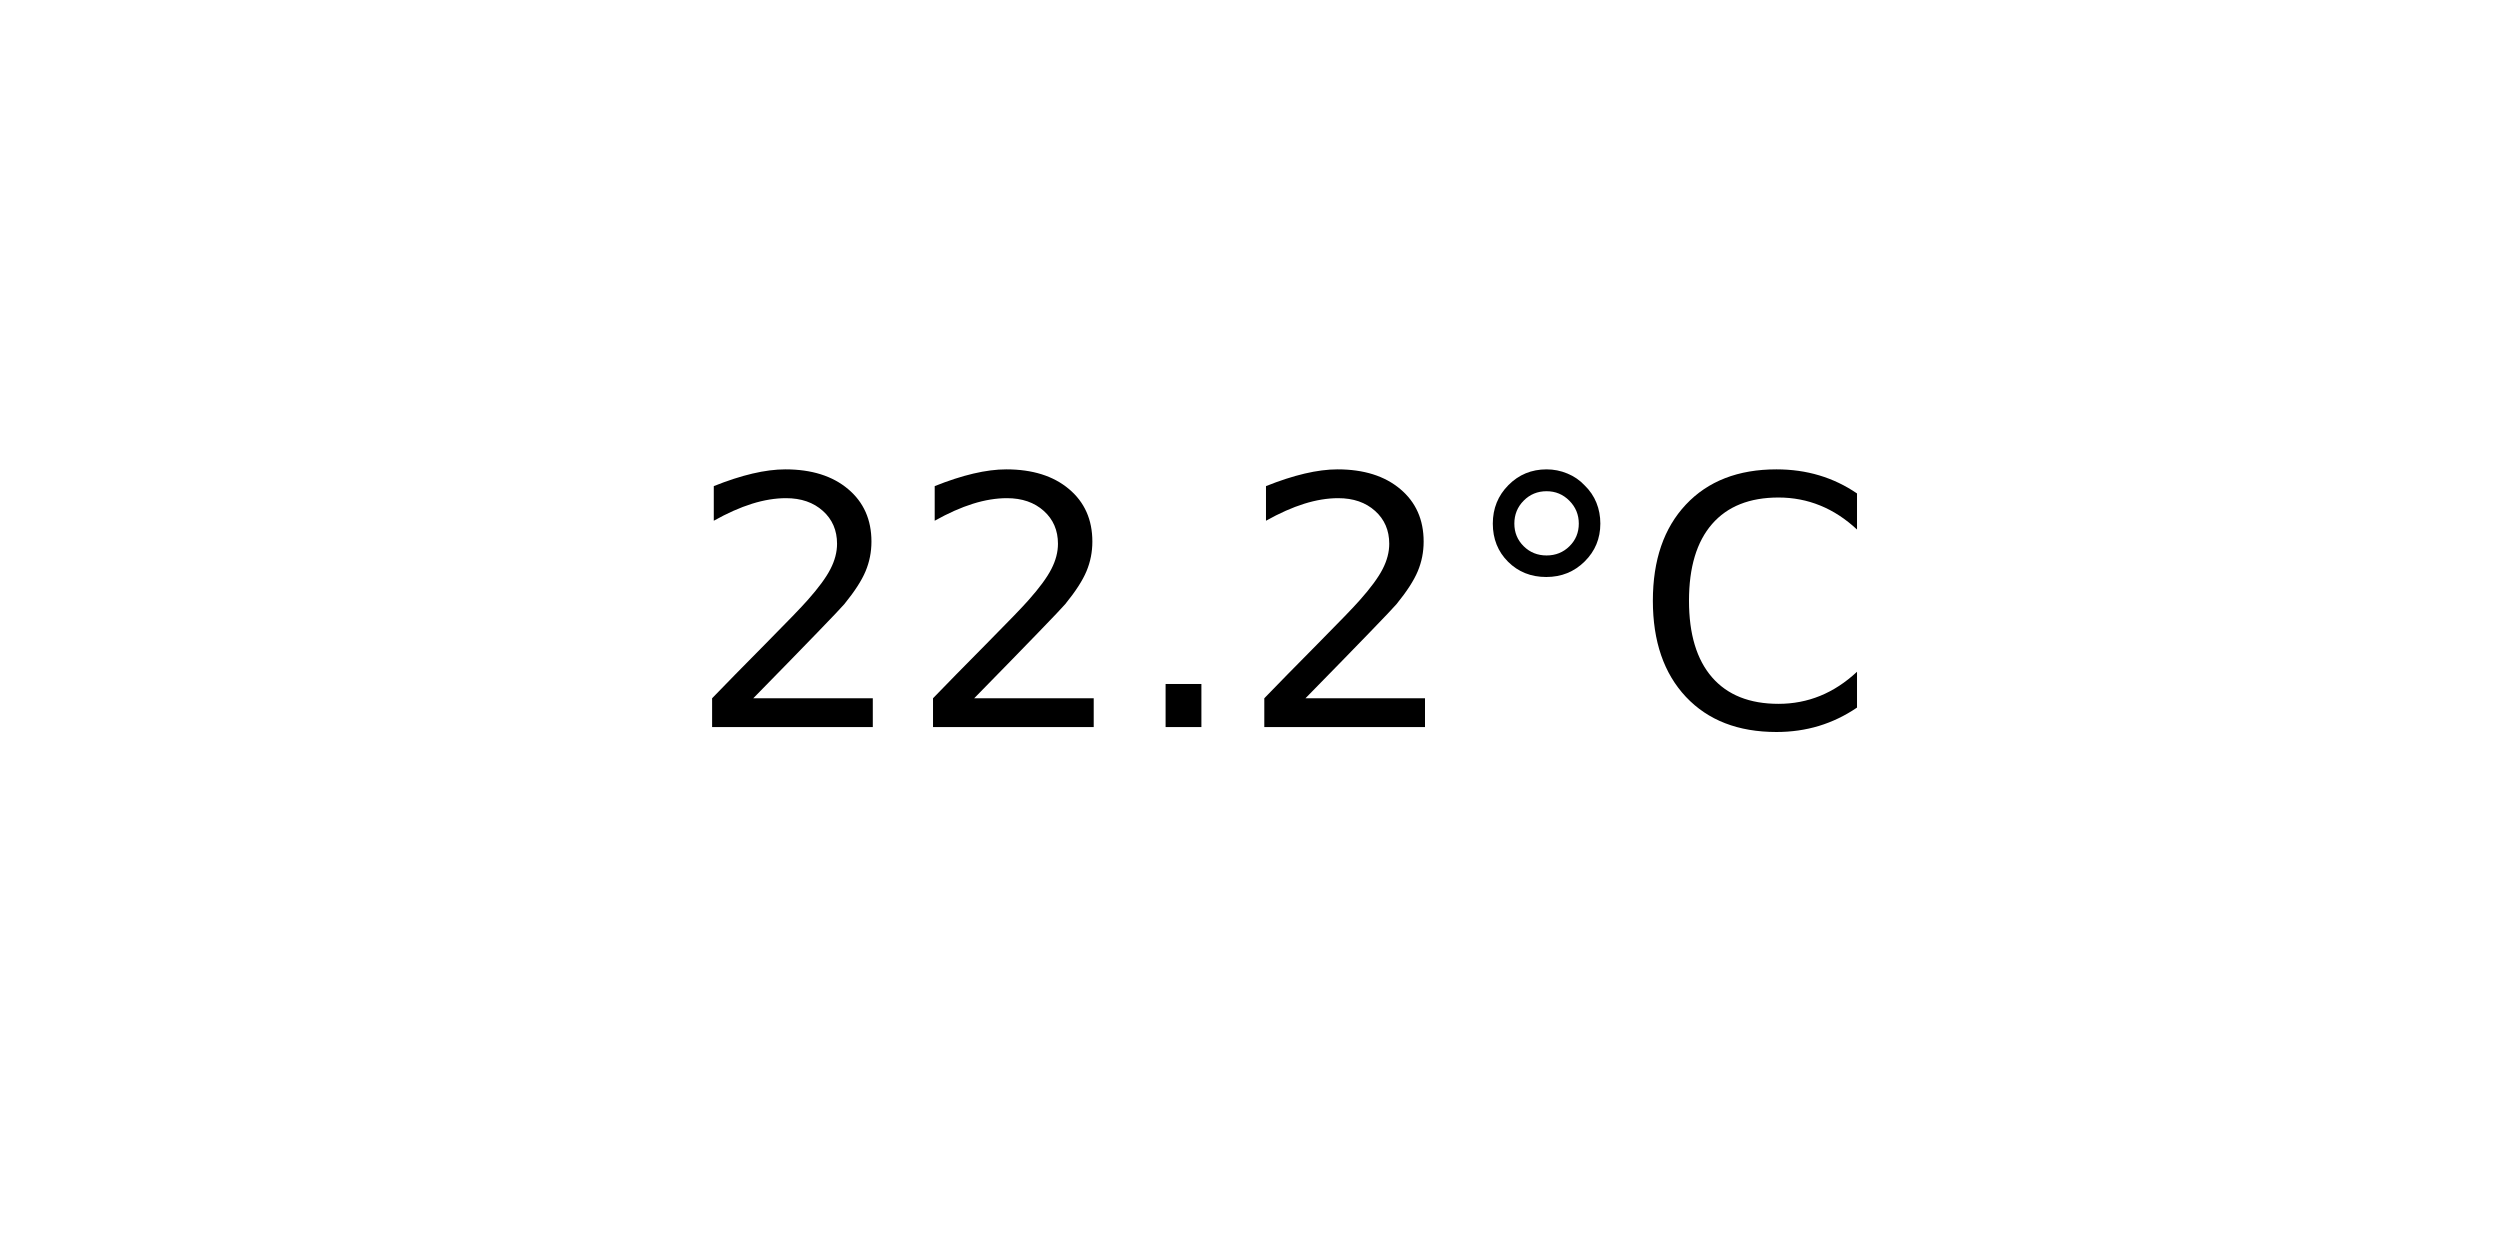
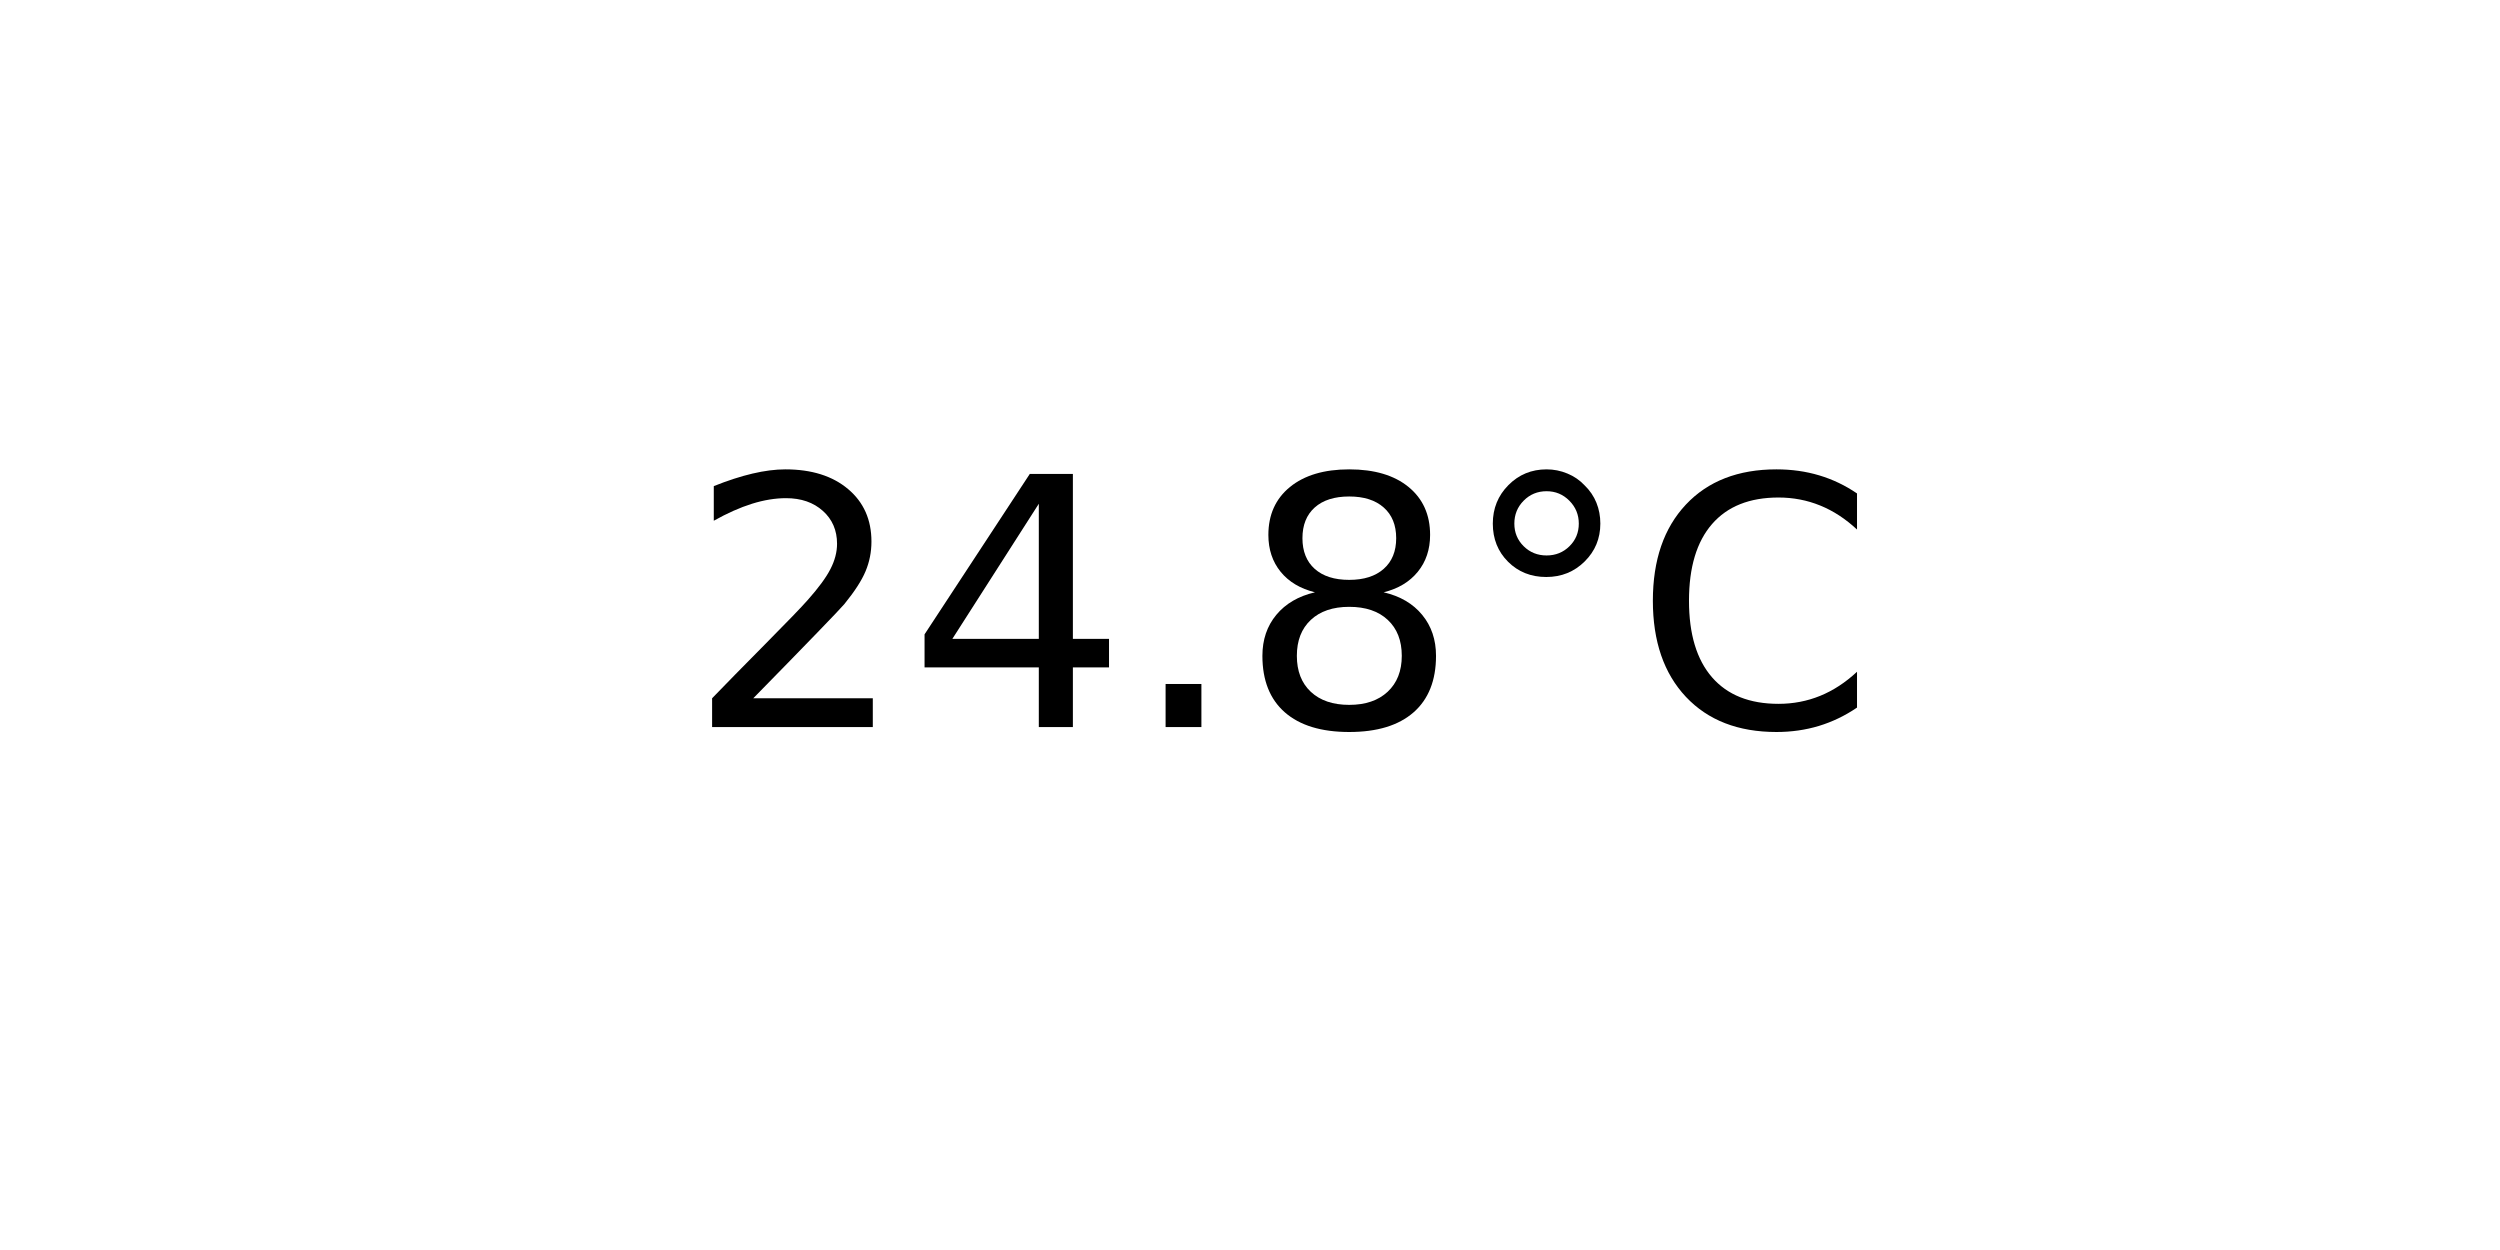
<svg xmlns="http://www.w3.org/2000/svg" xmlns:xlink="http://www.w3.org/1999/xlink" width="72pt" height="36pt" viewBox="0 0 72 36" version="1.1">
  <defs>
    <style type="text/css">*{stroke-linejoin: round; stroke-linecap: butt}</style>
  </defs>
  <g id="figure_1">
    <g id="axes_1">
      <g id="text_1">
        <g transform="translate(19.77578 20.93937) scale(0.1 -0.1)">
          <defs>
            <path id="DejaVuSans-32" d="M 1228 531  L 3431 531  L 3431 0  L 469 0  L 469 531  Q 828 903 1448 1529  Q 2069 2156 2228 2338  Q 2531 2678 2651 2914  Q 2772 3150 2772 3378  Q 2772 3750 2511 3984  Q 2250 4219 1831 4219  Q 1534 4219 1204 4116  Q 875 4013 500 3803  L 500 4441  Q 881 4594 1212 4672  Q 1544 4750 1819 4750  Q 2544 4750 2975 4387  Q 3406 4025 3406 3419  Q 3406 3131 3298 2873  Q 3191 2616 2906 2266  Q 2828 2175 2409 1742  Q 1991 1309 1228 531  z " transform="scale(0.015625)" />
+             <path id="DejaVuSans-34" d="M 2419 4116  L 825 1625  L 2419 1625  L 2419 4116  z M 2253 4666  L 3047 4666  L 3047 1625  L 3713 1625  L 3713 1100  L 3047 1100  L 3047 0  L 2419 0  L 2419 1100  L 313 1100  L 313 1709  L 2253 4666  z " transform="scale(0.015625)" />
            <path id="DejaVuSans-2e" d="M 684 794  L 1344 794  L 1344 0  L 684 0  L 684 794  z " transform="scale(0.015625)" />
+             <path id="DejaVuSans-38" d="M 2034 2216  Q 1584 2216 1326 1975  Q 1069 1734 1069 1313  Q 1069 891 1326 650  Q 1584 409 2034 409  Q 2484 409 2743 651  Q 3003 894 3003 1313  Q 3003 1734 2745 1975  Q 2488 2216 2034 2216  z M 1403 2484  Q 997 2584 770 2862  Q 544 3141 544 3541  Q 544 4100 942 4425  Q 1341 4750 2034 4750  Q 2731 4750 3128 4425  Q 3525 4100 3525 3541  Q 3525 3141 3298 2862  Q 3072 2584 2669 2484  Q 3125 2378 3379 2068  Q 3634 1759 3634 1313  Q 3634 634 3220 271  Q 2806 -91 2034 -91  Q 1263 -91 848 271  Q 434 634 434 1313  Q 434 1759 690 2068  Q 947 2378 1403 2484  z M 1172 3481  Q 1172 3119 1398 2916  Q 1625 2713 2034 2713  Q 2441 2713 2670 2916  Q 2900 3119 2900 3481  Q 2900 3844 2670 4047  Q 2441 4250 2034 4250  Q 1625 4250 1398 4047  Q 1172 3844 1172 3481  z " transform="scale(0.015625)" />
            <path id="DejaVuSans-b0" d="M 1600 4347  Q 1350 4347 1178 4173  Q 1006 4000 1006 3750  Q 1006 3503 1178 3333  Q 1350 3163 1600 3163  Q 1850 3163 2022 3333  Q 2194 3503 2194 3750  Q 2194 3997 2020 4172  Q 1847 4347 1600 4347  z M 1600 4750  Q 1800 4750 1984 4673  Q 2169 4597 2303 4453  Q 2447 4313 2519 4134  Q 2591 3956 2591 3750  Q 2591 3338 2302 3052  Q 2013 2766 1594 2766  Q 1172 2766 890 3047  Q 609 3328 609 3750  Q 609 4169 896 4459  Q 1184 4750 1600 4750  z " transform="scale(0.015625)" />
            <path id="DejaVuSans-43" d="M 4122 4306  L 4122 3641  Q 3803 3938 3442 4084  Q 3081 4231 2675 4231  Q 1875 4231 1450 3742  Q 1025 3253 1025 2328  Q 1025 1406 1450 917  Q 1875 428 2675 428  Q 3081 428 3442 575  Q 3803 722 4122 1019  L 4122 359  Q 3791 134 3420 21  Q 3050 -91 2638 -91  Q 1578 -91 968 557  Q 359 1206 359 2328  Q 359 3453 968 4101  Q 1578 4750 2638 4750  Q 3056 4750 3426 4639  Q 3797 4528 4122 4306  z " transform="scale(0.015625)" />
          </defs>
          <use xlink:href="#DejaVuSans-32" />
-           <use xlink:href="#DejaVuSans-32" x="63.623" />
+           <use xlink:href="#DejaVuSans-34" x="63.623" />
          <use xlink:href="#DejaVuSans-2e" x="127.246" />
-           <use xlink:href="#DejaVuSans-32" x="159.033" />
+           <use xlink:href="#DejaVuSans-38" x="159.033" />
          <use xlink:href="#DejaVuSans-b0" x="222.656" />
          <use xlink:href="#DejaVuSans-43" x="272.656" />
        </g>
      </g>
    </g>
  </g>
</svg>
